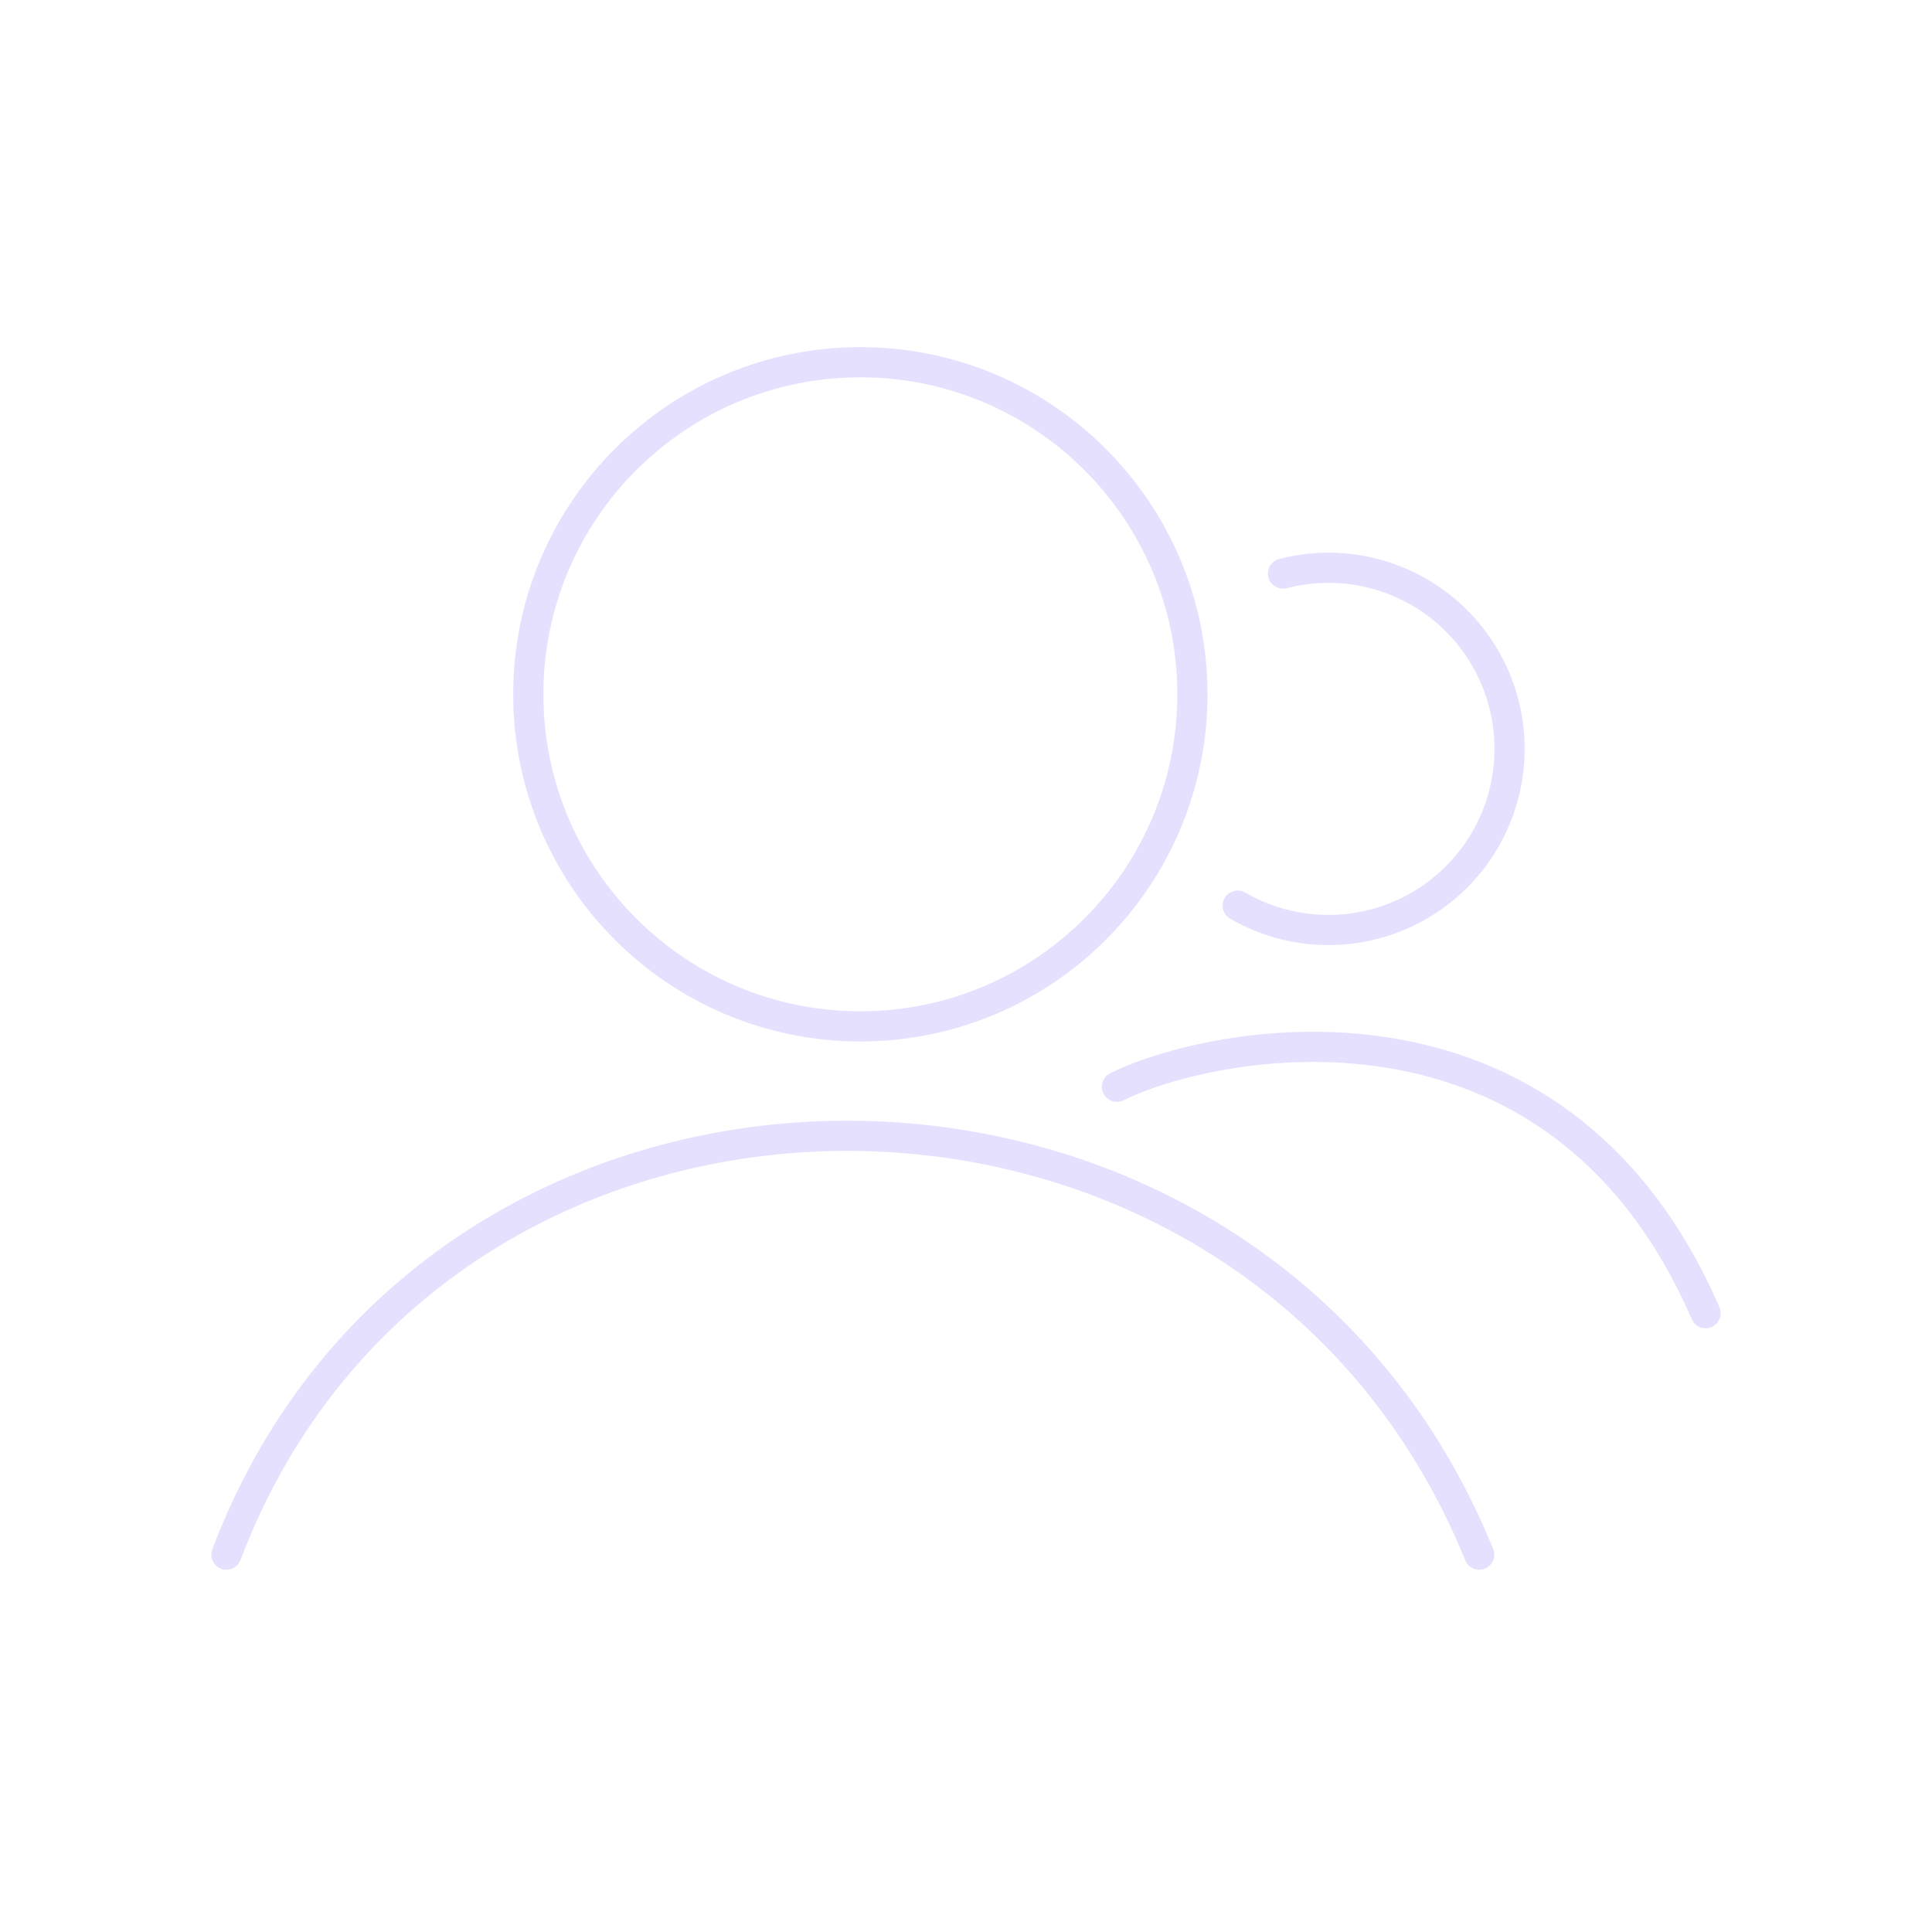
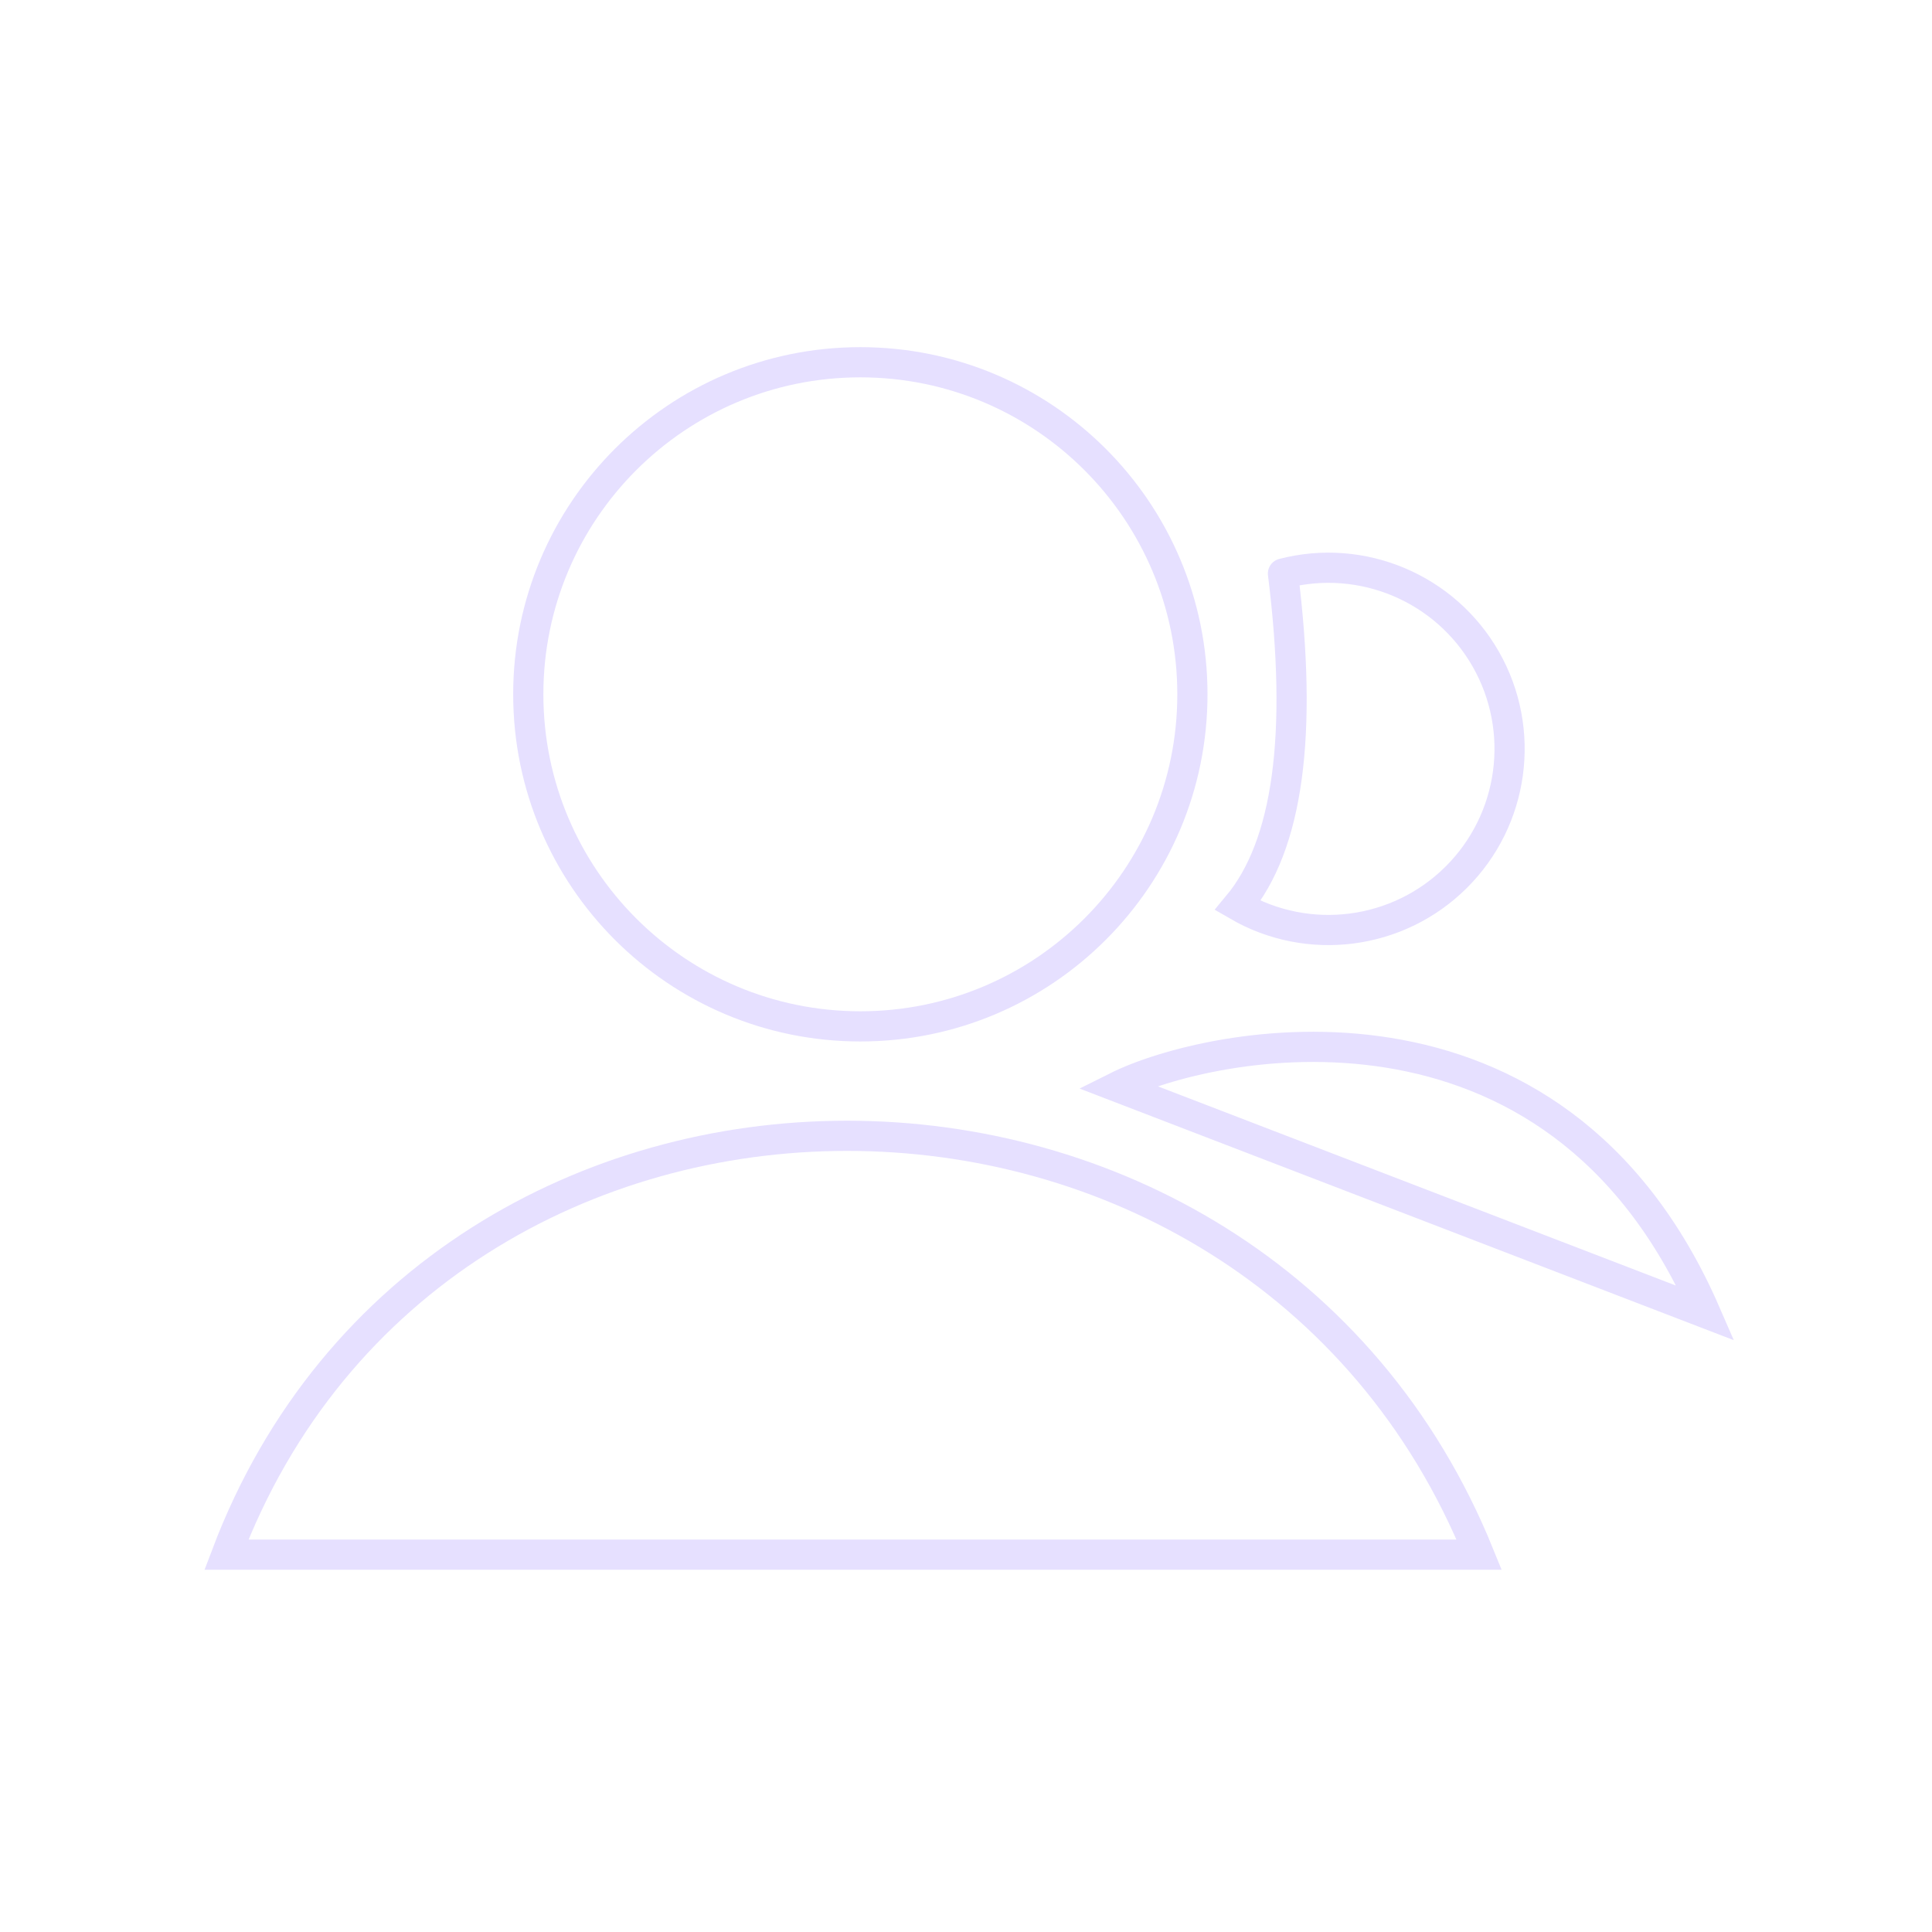
<svg xmlns="http://www.w3.org/2000/svg" viewBox="0 0 128 128" stroke-linecap="round" stroke="#E6E0FF" fill="none" stroke-width="2">
-   <circle cx="57" cy="46" r="22" />
-   <path d="M74 72c6-3 29-8 39 15M15 103c14-37 68-37 83 0M85 38A12 12 90 1182 60" />
+   <path d="M79 46A22 22 0 1035 46a22 22 0 1044 0M74 72c6-3 29-8 39 15ZM15 103c14-37 68-37 83 0ZM85 38A12 12 90 1182 60q5-6 3-22" />
</svg>
